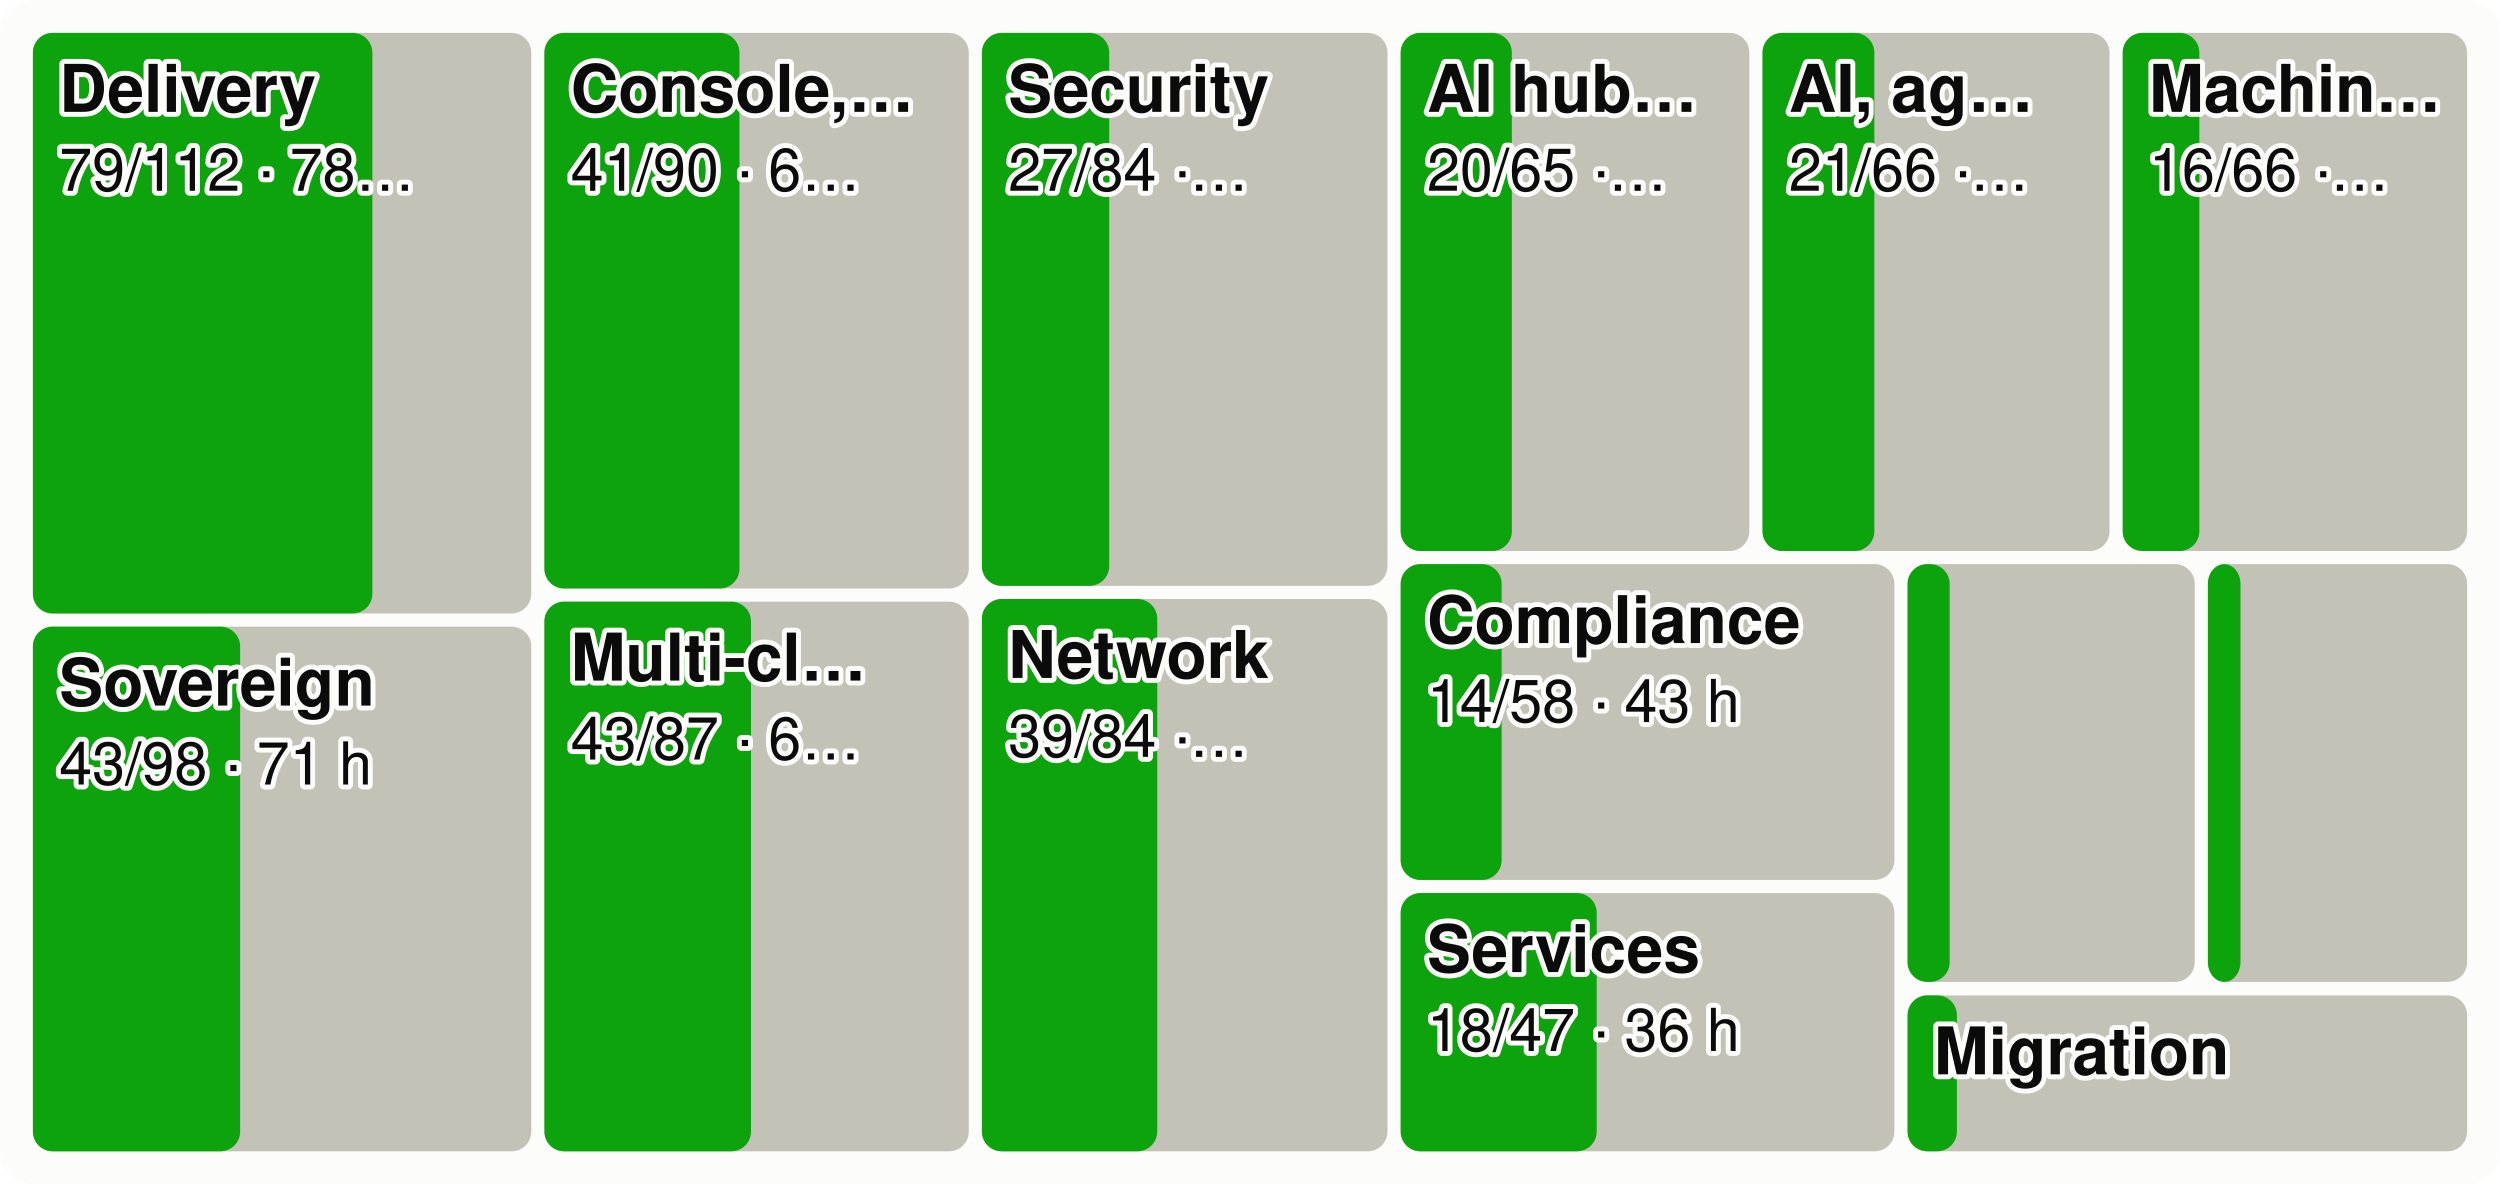
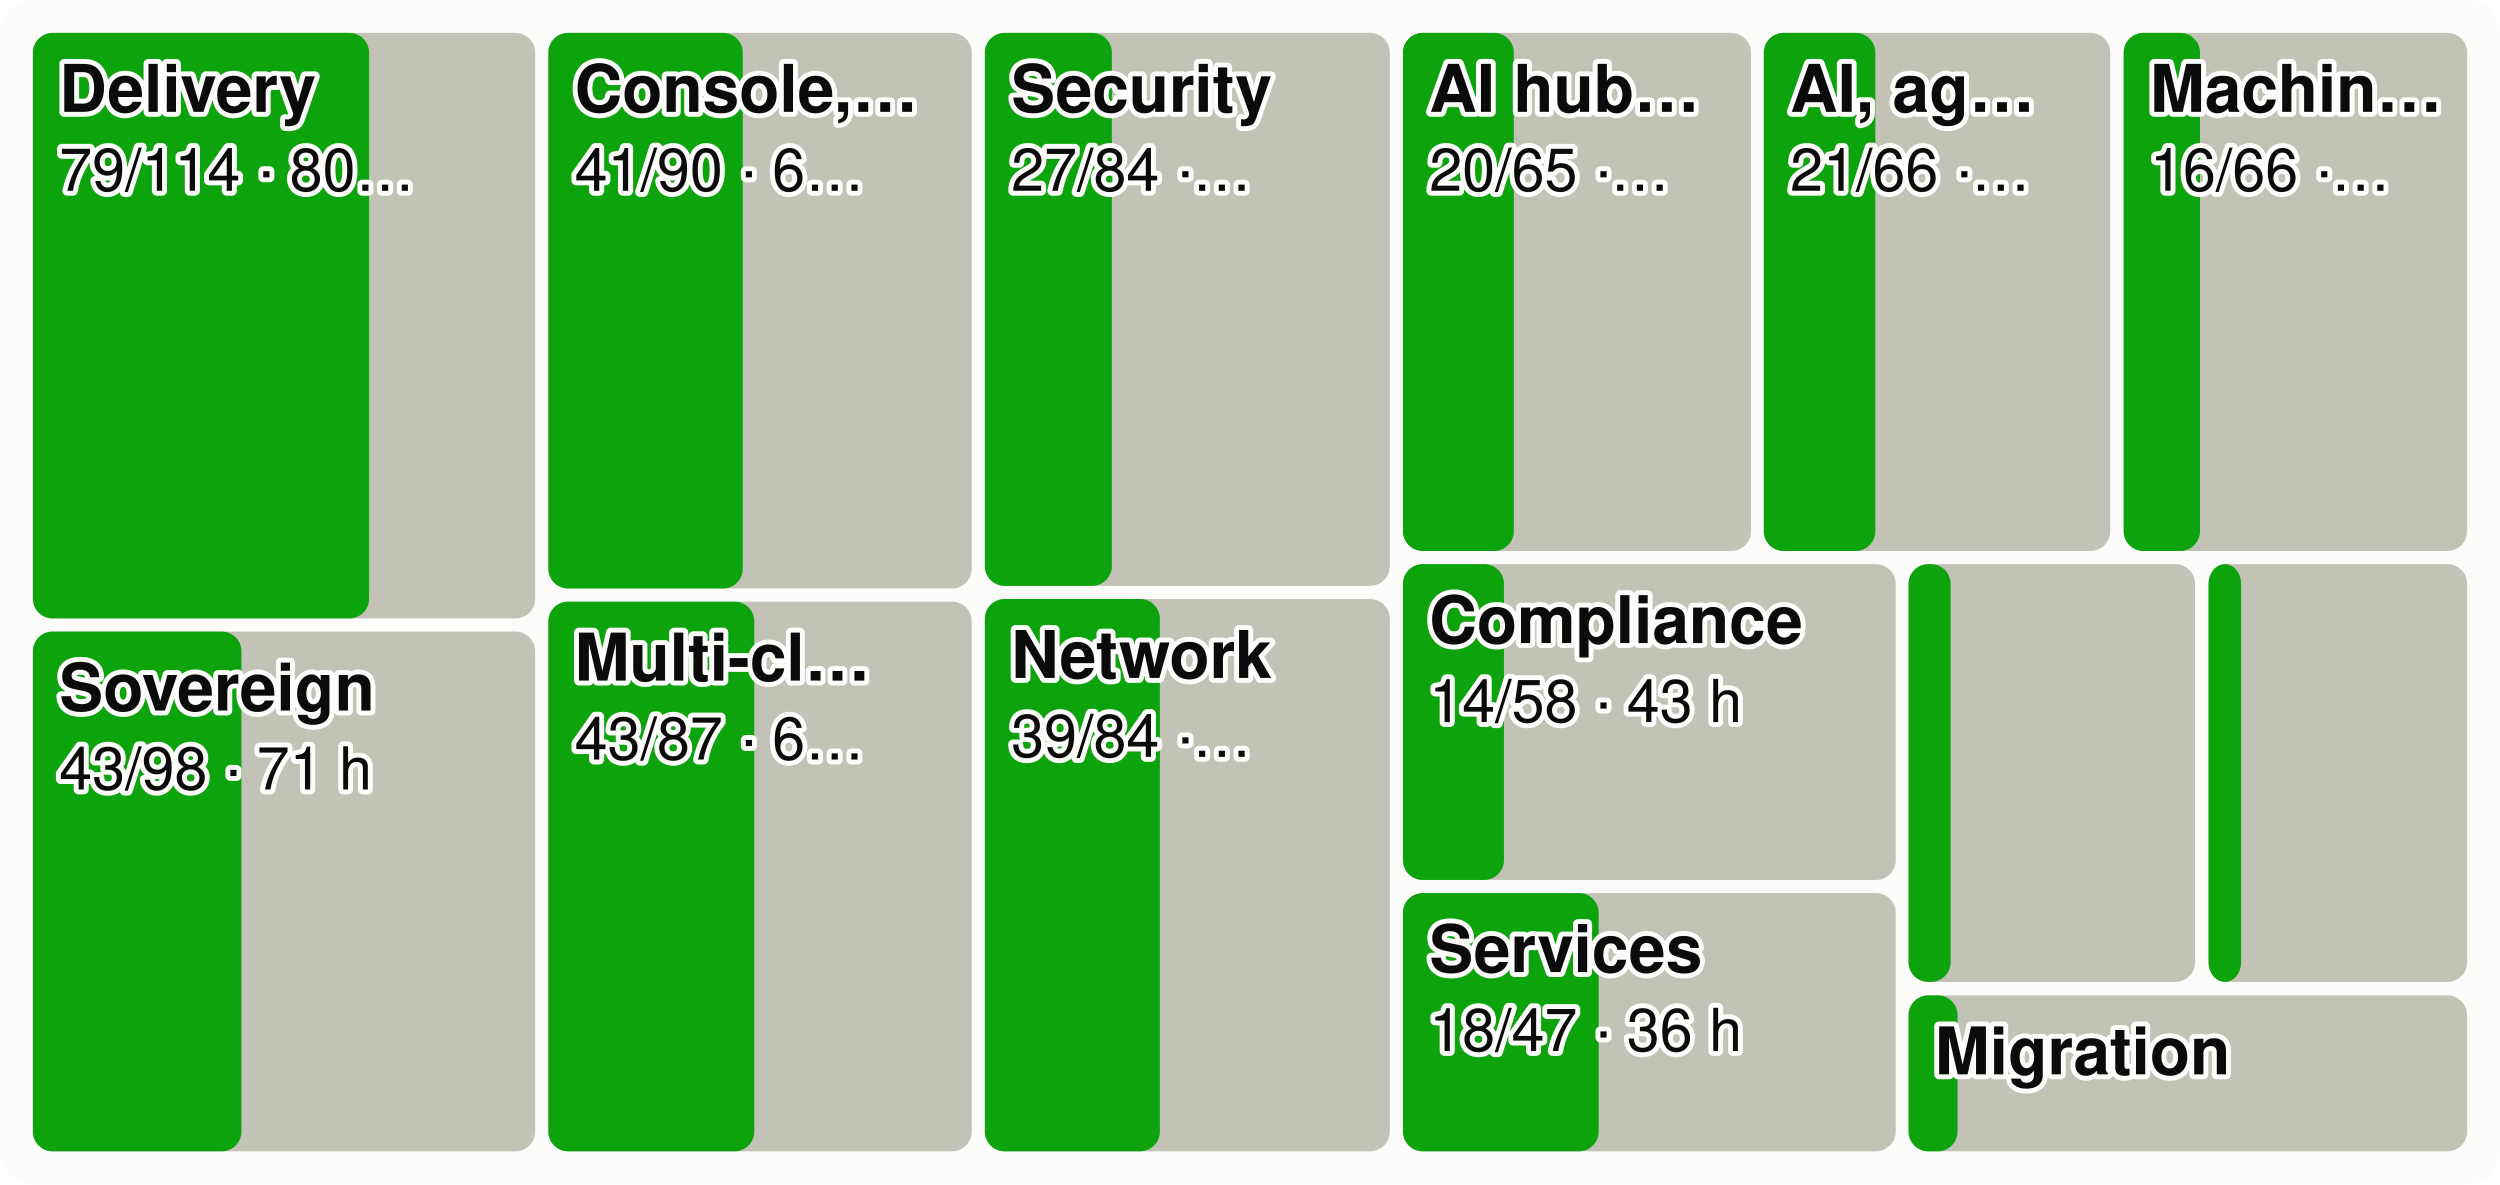
<svg xmlns="http://www.w3.org/2000/svg" viewBox="0 0 760 360" width="760" height="360" font-family="system-ui,-apple-system,Segoe UI,Helvetica,Arial,sans-serif" font-size="18" role="img" aria-label="Every product area as a tile sized by effort, the merged share in green">
  <style>.h{paint-order:stroke;stroke:#fcfcfb;stroke-width:3px;stroke-linejoin:round}.rg{stroke:#fcfcfb}@media (prefers-color-scheme: dark){.bg{fill:#1a1a19}.t1{fill:#f0efec}.t2{fill:#c3c2b7}.gr{stroke:#2c2c2a}.ax{stroke:#383835}.ld{stroke:#383835}.br{stroke:#c3c2b7}.m{stroke:#3987e5}.dp{stroke:#d95926}.v{stroke:#199e70}.i2{stroke:#c3c2b7}.i1{stroke:#f0efec}.f1{fill:#3987e5}.f2{fill:#d95926}.f3{fill:#199e70}.f4{fill:#c98500}.ev{fill:#c3c2b7}.inv{fill:#1a1a19}.done{fill:#cde2fb}.todo{fill:#52514e}.tile{fill:#262624}.h,.rg{stroke:#1a1a19}}</style>
  <rect width="760" height="360" rx="10" class="bg" fill="#fcfcfb" />
-   <rect x="10.0" y="10.0" width="151.5" height="176.5" rx="6" class="todo" fill="#c3c2b7" />
-   <rect x="10.0" y="10.0" width="103.2" height="176.5" rx="6" class="gain" fill="#0ca30c" />
+   <rect x="10.0" y="10.0" width="152.7" height="178.0" rx="6" class="todo" fill="#c3c2b7" />
+   <rect x="10.0" y="10.0" width="102.2" height="178.0" rx="6" class="gain" fill="#0ca30c" />
  <text x="18.0" y="34.0" class="t1 h" fill="#0b0b0b" font-size="20" font-weight="600">Delivery</text>
-   <text x="18.0" y="58.0" class="t1 h" fill="#0b0b0b" font-size="18">79/112 · 78…</text>
-   <rect x="10.0" y="190.5" width="151.5" height="159.5" rx="6" class="todo" fill="#c3c2b7" />
-   <rect x="10.0" y="190.5" width="63.0" height="159.5" rx="6" class="gain" fill="#0ca30c" />
-   <text x="18.0" y="214.5" class="t1 h" fill="#0b0b0b" font-size="20" font-weight="600">Sovereign</text>
-   <text x="18.0" y="238.5" class="t1 h" fill="#0b0b0b" font-size="18">43/98 · 71 h</text>
-   <rect x="165.5" y="10.0" width="129.0" height="168.9" rx="6" class="todo" fill="#c3c2b7" />
-   <rect x="165.5" y="10.0" width="59.3" height="168.9" rx="6" class="gain" fill="#0ca30c" />
-   <text x="173.5" y="34.0" class="t1 h" fill="#0b0b0b" font-size="20" font-weight="600">Console,…</text>
-   <text x="173.5" y="58.0" class="t1 h" fill="#0b0b0b" font-size="18">41/90 · 6…</text>
-   <rect x="165.5" y="182.9" width="129.0" height="167.1" rx="6" class="todo" fill="#c3c2b7" />
-   <rect x="165.5" y="182.9" width="62.8" height="167.1" rx="6" class="gain" fill="#0ca30c" />
-   <text x="173.5" y="206.9" class="t1 h" fill="#0b0b0b" font-size="20" font-weight="600">Multi-cl…</text>
-   <text x="173.5" y="230.9" class="t1 h" fill="#0b0b0b" font-size="18">43/87 · 6…</text>
-   <rect x="298.5" y="10.0" width="123.3" height="168.1" rx="6" class="todo" fill="#c3c2b7" />
-   <rect x="298.5" y="10.0" width="38.7" height="168.1" rx="6" class="gain" fill="#0ca30c" />
-   <text x="306.5" y="34.0" class="t1 h" fill="#0b0b0b" font-size="20" font-weight="600">Security</text>
-   <text x="306.5" y="58.0" class="t1 h" fill="#0b0b0b" font-size="18">27/84 ·…</text>
-   <rect x="298.5" y="182.1" width="123.3" height="167.9" rx="6" class="todo" fill="#c3c2b7" />
-   <rect x="298.5" y="182.1" width="53.3" height="167.9" rx="6" class="gain" fill="#0ca30c" />
-   <text x="306.5" y="206.1" class="t1 h" fill="#0b0b0b" font-size="20" font-weight="600">Network</text>
-   <text x="306.5" y="230.1" class="t1 h" fill="#0b0b0b" font-size="18">39/84 ·…</text>
-   <rect x="425.8" y="10.0" width="106.0" height="157.5" rx="6" class="todo" fill="#c3c2b7" />
-   <rect x="425.8" y="10.0" width="33.8" height="157.5" rx="6" class="gain" fill="#0ca30c" />
-   <text x="433.8" y="34.0" class="t1 h" fill="#0b0b0b" font-size="20" font-weight="600">AI hub…</text>
-   <text x="433.8" y="58.0" class="t1 h" fill="#0b0b0b" font-size="18">20/65 ·…</text>
-   <rect x="535.8" y="10.0" width="105.5" height="157.5" rx="6" class="todo" fill="#c3c2b7" />
-   <rect x="535.8" y="10.0" width="34.0" height="157.5" rx="6" class="gain" fill="#0ca30c" />
-   <text x="543.8" y="34.0" class="t1 h" fill="#0b0b0b" font-size="20" font-weight="600">AI, ag…</text>
-   <text x="543.8" y="58.0" class="t1 h" fill="#0b0b0b" font-size="18">21/66 ·…</text>
-   <rect x="645.3" y="10.0" width="104.7" height="157.5" rx="6" class="todo" fill="#c3c2b7" />
-   <rect x="645.3" y="10.0" width="23.3" height="157.5" rx="6" class="gain" fill="#0ca30c" />
-   <text x="653.3" y="34.0" class="t1 h" fill="#0b0b0b" font-size="20" font-weight="600">Machin…</text>
-   <text x="653.3" y="58.0" class="t1 h" fill="#0b0b0b" font-size="18">16/66 ·…</text>
-   <rect x="425.8" y="171.5" width="150.1" height="96.0" rx="6" class="todo" fill="#c3c2b7" />
-   <rect x="425.8" y="171.5" width="30.7" height="96.0" rx="6" class="gain" fill="#0ca30c" />
-   <text x="433.8" y="195.5" class="t1 h" fill="#0b0b0b" font-size="20" font-weight="600">Compliance</text>
-   <text x="433.8" y="219.5" class="t1 h" fill="#0b0b0b" font-size="18">14/58 · 43 h</text>
-   <rect x="425.8" y="271.5" width="150.1" height="78.5" rx="6" class="todo" fill="#c3c2b7" />
-   <rect x="425.8" y="271.5" width="59.6" height="78.5" rx="6" class="gain" fill="#0ca30c" />
-   <text x="433.8" y="295.5" class="t1 h" fill="#0b0b0b" font-size="20" font-weight="600">Services</text>
-   <text x="433.8" y="319.5" class="t1 h" fill="#0b0b0b" font-size="18">18/47 · 36 h</text>
-   <rect x="579.9" y="171.5" width="87.3" height="127.0" rx="6" class="todo" fill="#c3c2b7" />
-   <rect x="579.9" y="171.5" width="12.8" height="127.0" rx="6" class="gain" fill="#0ca30c" />
-   <rect x="671.2" y="171.5" width="78.8" height="127.0" rx="6" class="todo" fill="#c3c2b7" />
-   <rect x="671.2" y="171.5" width="9.9" height="127.0" rx="6" class="gain" fill="#0ca30c" />
-   <rect x="579.9" y="302.6" width="170.1" height="47.4" rx="6" class="todo" fill="#c3c2b7" />
-   <rect x="579.9" y="302.6" width="15.0" height="47.4" rx="6" class="gain" fill="#0ca30c" />
-   <text x="587.9" y="326.6" class="t1 h" fill="#0b0b0b" font-size="20" font-weight="600">Migration</text>
+   <text x="18.0" y="58.0" class="t1 h" fill="#0b0b0b" font-size="18">79/114 · 80…</text>
+   <rect x="10.0" y="192.0" width="152.7" height="158.0" rx="6" class="todo" fill="#c3c2b7" />
+   <rect x="10.0" y="192.0" width="63.4" height="158.0" rx="6" class="gain" fill="#0ca30c" />
+   <text x="18.0" y="216.0" class="t1 h" fill="#0b0b0b" font-size="20" font-weight="600">Sovereign</text>
+   <text x="18.0" y="240.0" class="t1 h" fill="#0b0b0b" font-size="18">43/98 · 71 h</text>
+   <rect x="166.7" y="10.0" width="128.7" height="168.9" rx="6" class="todo" fill="#c3c2b7" />
+   <rect x="166.7" y="10.0" width="59.1" height="168.9" rx="6" class="gain" fill="#0ca30c" />
+   <text x="174.7" y="34.0" class="t1 h" fill="#0b0b0b" font-size="20" font-weight="600">Console,…</text>
+   <text x="174.7" y="58.0" class="t1 h" fill="#0b0b0b" font-size="18">41/90 · 6…</text>
+   <rect x="166.7" y="182.9" width="128.7" height="167.1" rx="6" class="todo" fill="#c3c2b7" />
+   <rect x="166.7" y="182.9" width="62.6" height="167.1" rx="6" class="gain" fill="#0ca30c" />
+   <text x="174.7" y="206.9" class="t1 h" fill="#0b0b0b" font-size="20" font-weight="600">Multi-cl…</text>
+   <text x="174.7" y="230.9" class="t1 h" fill="#0b0b0b" font-size="18">43/87 · 6…</text>
+   <rect x="299.4" y="10.0" width="123.1" height="168.1" rx="6" class="todo" fill="#c3c2b7" />
+   <rect x="299.4" y="10.0" width="38.6" height="168.1" rx="6" class="gain" fill="#0ca30c" />
+   <text x="307.4" y="34.0" class="t1 h" fill="#0b0b0b" font-size="20" font-weight="600">Security</text>
+   <text x="307.4" y="58.0" class="t1 h" fill="#0b0b0b" font-size="18">27/84 ·…</text>
+   <rect x="299.4" y="182.1" width="123.1" height="167.9" rx="6" class="todo" fill="#c3c2b7" />
+   <rect x="299.4" y="182.1" width="53.2" height="167.9" rx="6" class="gain" fill="#0ca30c" />
+   <text x="307.4" y="206.1" class="t1 h" fill="#0b0b0b" font-size="20" font-weight="600">Network</text>
+   <text x="307.4" y="230.1" class="t1 h" fill="#0b0b0b" font-size="18">39/84 ·…</text>
+   <rect x="426.5" y="10.0" width="105.8" height="157.5" rx="6" class="todo" fill="#c3c2b7" />
+   <rect x="426.5" y="10.0" width="33.7" height="157.5" rx="6" class="gain" fill="#0ca30c" />
+   <text x="434.5" y="34.0" class="t1 h" fill="#0b0b0b" font-size="20" font-weight="600">AI hub…</text>
+   <text x="434.5" y="58.0" class="t1 h" fill="#0b0b0b" font-size="18">20/65 ·…</text>
+   <rect x="536.2" y="10.0" width="105.3" height="157.5" rx="6" class="todo" fill="#c3c2b7" />
+   <rect x="536.2" y="10.0" width="33.9" height="157.5" rx="6" class="gain" fill="#0ca30c" />
+   <text x="544.2" y="34.0" class="t1 h" fill="#0b0b0b" font-size="20" font-weight="600">AI, ag…</text>
+   <text x="544.2" y="58.0" class="t1 h" fill="#0b0b0b" font-size="18">21/66 ·…</text>
+   <rect x="645.6" y="10.0" width="104.4" height="157.5" rx="6" class="todo" fill="#c3c2b7" />
+   <rect x="645.6" y="10.0" width="23.2" height="157.5" rx="6" class="gain" fill="#0ca30c" />
+   <text x="653.6" y="34.0" class="t1 h" fill="#0b0b0b" font-size="20" font-weight="600">Machin…</text>
+   <text x="653.6" y="58.0" class="t1 h" fill="#0b0b0b" font-size="18">16/66 ·…</text>
+   <rect x="426.5" y="171.5" width="149.8" height="96.0" rx="6" class="todo" fill="#c3c2b7" />
+   <rect x="426.5" y="171.5" width="30.7" height="96.0" rx="6" class="gain" fill="#0ca30c" />
+   <text x="434.5" y="195.5" class="t1 h" fill="#0b0b0b" font-size="20" font-weight="600">Compliance</text>
+   <text x="434.5" y="219.5" class="t1 h" fill="#0b0b0b" font-size="18">14/58 · 43 h</text>
+   <rect x="426.5" y="271.5" width="149.8" height="78.5" rx="6" class="todo" fill="#c3c2b7" />
+   <rect x="426.5" y="271.5" width="59.5" height="78.5" rx="6" class="gain" fill="#0ca30c" />
+   <text x="434.5" y="295.5" class="t1 h" fill="#0b0b0b" font-size="20" font-weight="600">Services</text>
+   <text x="434.5" y="319.5" class="t1 h" fill="#0b0b0b" font-size="18">18/47 · 36 h</text>
+   <rect x="580.2" y="171.5" width="87.1" height="127.0" rx="6" class="todo" fill="#c3c2b7" />
+   <rect x="580.2" y="171.5" width="12.8" height="127.0" rx="6" class="gain" fill="#0ca30c" />
+   <rect x="671.4" y="171.5" width="78.6" height="127.0" rx="6" class="todo" fill="#c3c2b7" />
+   <rect x="671.4" y="171.5" width="9.9" height="127.0" rx="6" class="gain" fill="#0ca30c" />
+   <rect x="580.2" y="302.6" width="169.8" height="47.4" rx="6" class="todo" fill="#c3c2b7" />
+   <rect x="580.2" y="302.6" width="14.9" height="47.4" rx="6" class="gain" fill="#0ca30c" />
+   <text x="588.2" y="326.6" class="t1 h" fill="#0b0b0b" font-size="20" font-weight="600">Migration</text>
</svg>
